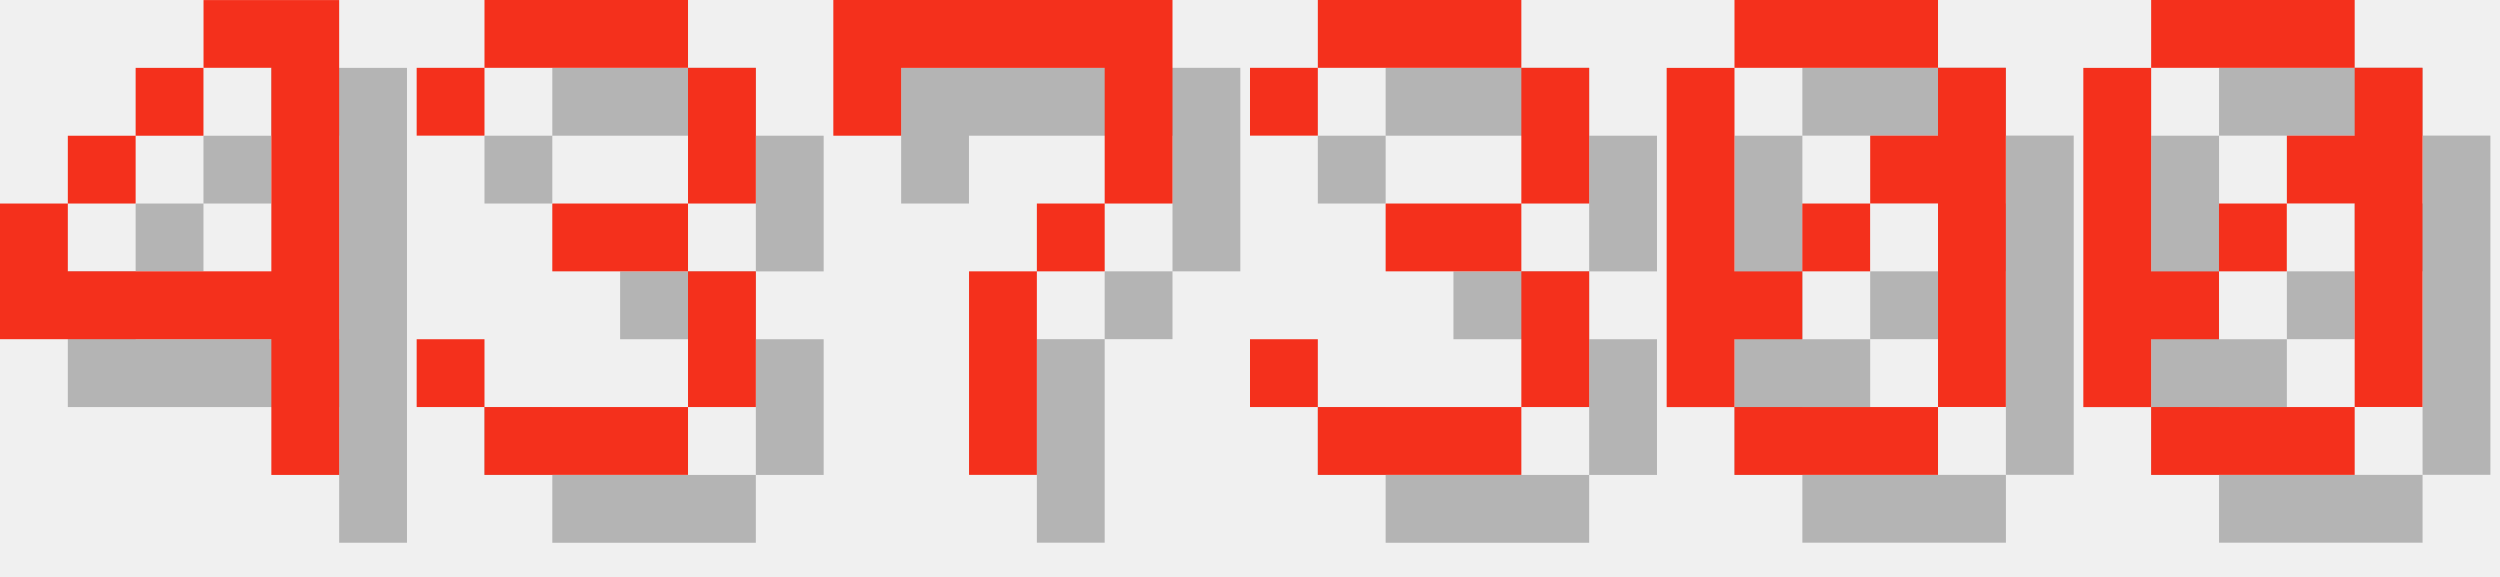
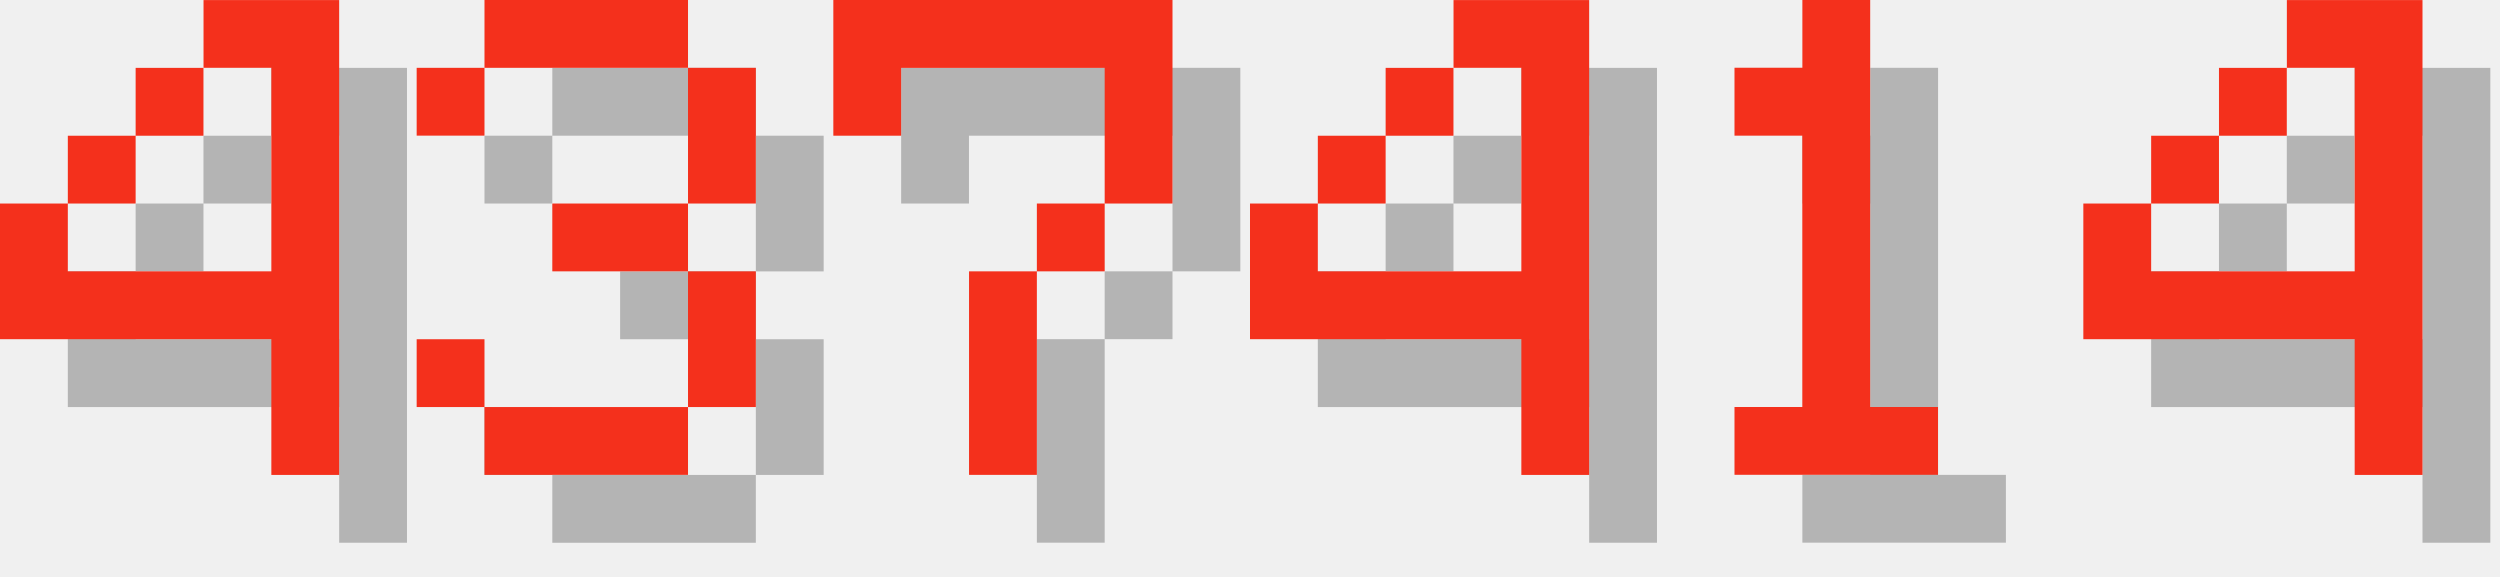
<svg xmlns="http://www.w3.org/2000/svg" version="1.1" width="156.0" height="36">
  <style>
        .text-foreground {
            fill: #F4301C;
        }
        .text-shadow {
            fill: #000000;
            fill-opacity: 0.25;
        }
    </style>
  <g class="digit" id="digit_4" transform="translate(0.0, 0), scale(4)">
    <path id="digit_4_shadow" class="text-shadow" d="m4.233 1.058v1.058h1.058v3.175h-3.175v-1.058h-1.058v2.117h4.233v2.117h1.058v-7.408h-2.117zm-2.117 3.175h1.058v-1.058h-1.058v1.058zm1.058-1.058h1.058v-1.058h-1.058v1.058z" fill-opacity=".5" style="paint-order:stroke fill markers" />
    <path id="digit_4_fg" class="text-foreground" d="m3.175 0v1.058h1.058v3.175h-3.175v-1.058h-1.058v2.117h4.233v2.117h1.058v-7.408h-2.117zm-2.117 3.175h1.058v-1.058h-1.058v1.058zm1.058-1.058h1.058v-1.058h-1.058v1.058z" fill="#fff" style="paint-order:stroke fill markers" />
  </g>
  <g class="digit" id="digit_3" transform="translate(26.0, 0), scale(4)">
    <path id="digit_3_shadow" class="text-shadow" d="m1.058 2.117v1.058h1.058v-1.058h3.175v2.117h-2.117v1.058h2.117v2.117h-3.175v-1.058h-1.058v1.058h1.058v1.058h3.175v-1.058h1.058v-2.117h-1.058v-1.058h1.058v-2.117h-1.058v-1.058h-3.175v1.058h-1.058z" fill-opacity=".5" style="paint-order:stroke fill markers" />
    <path id="digit_3_fg" class="text-foreground" d="m0 1.058v1.058h1.058v-1.058h3.175v2.117h-2.117v1.058h2.117v2.117h-3.175v-1.058h-1.058v1.058h1.058v1.058h3.175v-1.058h1.058v-2.117h-1.058v-1.058h1.058v-2.117h-1.058v-1.058h-3.175v1.058h-1.058z" fill="#fff" style="paint-order:stroke fill markers" />
  </g>
  <g class="digit" id="digit_7" transform="translate(52.0, 0), scale(4)">
    <path id="digit_7_shadow" class="text-shadow" d="m1.058 1.058 2e-6 2.117h1.058v-1.058h3.175v1.058l2e-7 1.058h-1.058v1.058h-1.058l4e-7 3.175 1.058 1e-7v-3.175h1.058v-1.058h1.058l5e-7 -1.058v-2.117z" fill-opacity=".5" style="paint-order:stroke fill markers" />
    <path id="digit_7_fg" class="text-foreground" d="m0 0 2e-6 2.117h1.058v-1.058h3.175v1.058l2e-7 1.058h-1.058v1.058h-1.058l4e-7 3.175 1.058 1e-7v-3.175h1.058v-1.058h1.058l5e-7 -1.058v-2.117z" fill="#fff" style="paint-order:stroke fill markers" />
  </g>
-   <g class="digit" id="digit_3" transform="translate(78.0, 0), scale(4)">
-     <path id="digit_3_shadow" class="text-shadow" d="m1.058 2.117v1.058h1.058v-1.058h3.175v2.117h-2.117v1.058h2.117v2.117h-3.175v-1.058h-1.058v1.058h1.058v1.058h3.175v-1.058h1.058v-2.117h-1.058v-1.058h1.058v-2.117h-1.058v-1.058h-3.175v1.058h-1.058z" fill-opacity=".5" style="paint-order:stroke fill markers" />
-     <path id="digit_3_fg" class="text-foreground" d="m0 1.058v1.058h1.058v-1.058h3.175v2.117h-2.117v1.058h2.117v2.117h-3.175v-1.058h-1.058v1.058h1.058v1.058h3.175v-1.058h1.058v-2.117h-1.058v-1.058h1.058v-2.117h-1.058v-1.058h-3.175v1.058h-1.058z" fill="#fff" style="paint-order:stroke fill markers" />
+   <g class="digit" id="digit_4" transform="translate(78.0, 0), scale(4)">
+     <path id="digit_4_shadow" class="text-shadow" d="m4.233 1.058v1.058h1.058v3.175h-3.175v-1.058h-1.058v2.117h4.233v2.117h1.058v-7.408h-2.117zm-2.117 3.175h1.058v-1.058h-1.058v1.058zm1.058-1.058h1.058v-1.058h-1.058v1.058z" fill-opacity=".5" style="paint-order:stroke fill markers" />
+     <path id="digit_4_fg" class="text-foreground" d="m3.175 0v1.058h1.058v3.175h-3.175v-1.058h-1.058v2.117h4.233v2.117h1.058v-7.408h-2.117zm-2.117 3.175h1.058v-1.058h-1.058v1.058zm1.058-1.058h1.058v-1.058h-1.058v1.058z" fill="#fff" style="paint-order:stroke fill markers" />
  </g>
-   <g class="digit" id="digit_0" transform="translate(104.0, 0), scale(4)">
-     <path id="digit_0_shadow" class="text-shadow" d="m2.117 1.058v1.058h3.175v-1.058h-3.175zm3.175 1.058v1.058h-1.058v1.058h1.058v3.175h1.058v-5.292h-1.058zm0 5.292h-3.175v1.058h3.175v-1.058zm-3.175 0v-1.058h1.058v-1.058h-1.058v-3.175h-1.058v5.292h1.058zm1.058-2.117h1.058v-1.058h-1.058v1.058z" fill-opacity=".5" style="paint-order:stroke fill markers" />
-     <path id="digit_0_fg" class="text-foreground" d="m1.058 0v1.058h3.175v-1.058h-3.175zm3.175 1.058v1.058h-1.058v1.058h1.058v3.175h1.058v-5.292h-1.058zm0 5.292h-3.175v1.058h3.175v-1.058zm-3.175 0v-1.058h1.058v-1.058h-1.058v-3.175h-1.058v5.292h1.058zm1.058-2.117h1.058v-1.058h-1.058v1.058z" fill="#fff" style="paint-order:stroke fill markers" />
+   <g class="digit" id="digit_1" transform="translate(104.0, 0), scale(4)">
+     <path id="digit_1_shadow" class="text-shadow" d="m2.117 2.117v1.058h1.058v4.233h-1.058v1.058h3.175v-1.058h-1.058v-6.35h-1.058v1.058h-1.058z" fill-opacity=".5" style="paint-order:stroke fill markers" />
+     <path id="digit_1_fg" class="text-foreground" d="m1.058 1.058v1.058h1.058v4.233h-1.058v1.058h3.175v-1.058h-1.058v-6.35h-1.058v1.058h-1.058z" fill="#fff" style="paint-order:stroke fill markers" />
  </g>
-   <g class="digit" id="digit_0" transform="translate(130.0, 0), scale(4)">
-     <path id="digit_0_shadow" class="text-shadow" d="m2.117 1.058v1.058h3.175v-1.058h-3.175zm3.175 1.058v1.058h-1.058v1.058h1.058v3.175h1.058v-5.292h-1.058zm0 5.292h-3.175v1.058h3.175v-1.058zm-3.175 0v-1.058h1.058v-1.058h-1.058v-3.175h-1.058v5.292h1.058zm1.058-2.117h1.058v-1.058h-1.058v1.058z" fill-opacity=".5" style="paint-order:stroke fill markers" />
-     <path id="digit_0_fg" class="text-foreground" d="m1.058 0v1.058h3.175v-1.058h-3.175zm3.175 1.058v1.058h-1.058v1.058h1.058v3.175h1.058v-5.292h-1.058zm0 5.292h-3.175v1.058h3.175v-1.058zm-3.175 0v-1.058h1.058v-1.058h-1.058v-3.175h-1.058v5.292h1.058zm1.058-2.117h1.058v-1.058h-1.058v1.058z" fill="#fff" style="paint-order:stroke fill markers" />
+   <g class="digit" id="digit_4" transform="translate(130.0, 0), scale(4)">
+     <path id="digit_4_shadow" class="text-shadow" d="m4.233 1.058v1.058h1.058v3.175h-3.175v-1.058h-1.058v2.117h4.233v2.117h1.058v-7.408h-2.117zm-2.117 3.175h1.058v-1.058h-1.058v1.058zm1.058-1.058h1.058v-1.058h-1.058v1.058z" fill-opacity=".5" style="paint-order:stroke fill markers" />
+     <path id="digit_4_fg" class="text-foreground" d="m3.175 0v1.058h1.058v3.175h-3.175v-1.058h-1.058v2.117h4.233v2.117h1.058v-7.408h-2.117zm-2.117 3.175h1.058v-1.058h-1.058v1.058zm1.058-1.058h1.058v-1.058h-1.058v1.058z" fill="#fff" style="paint-order:stroke fill markers" />
  </g>
</svg>
